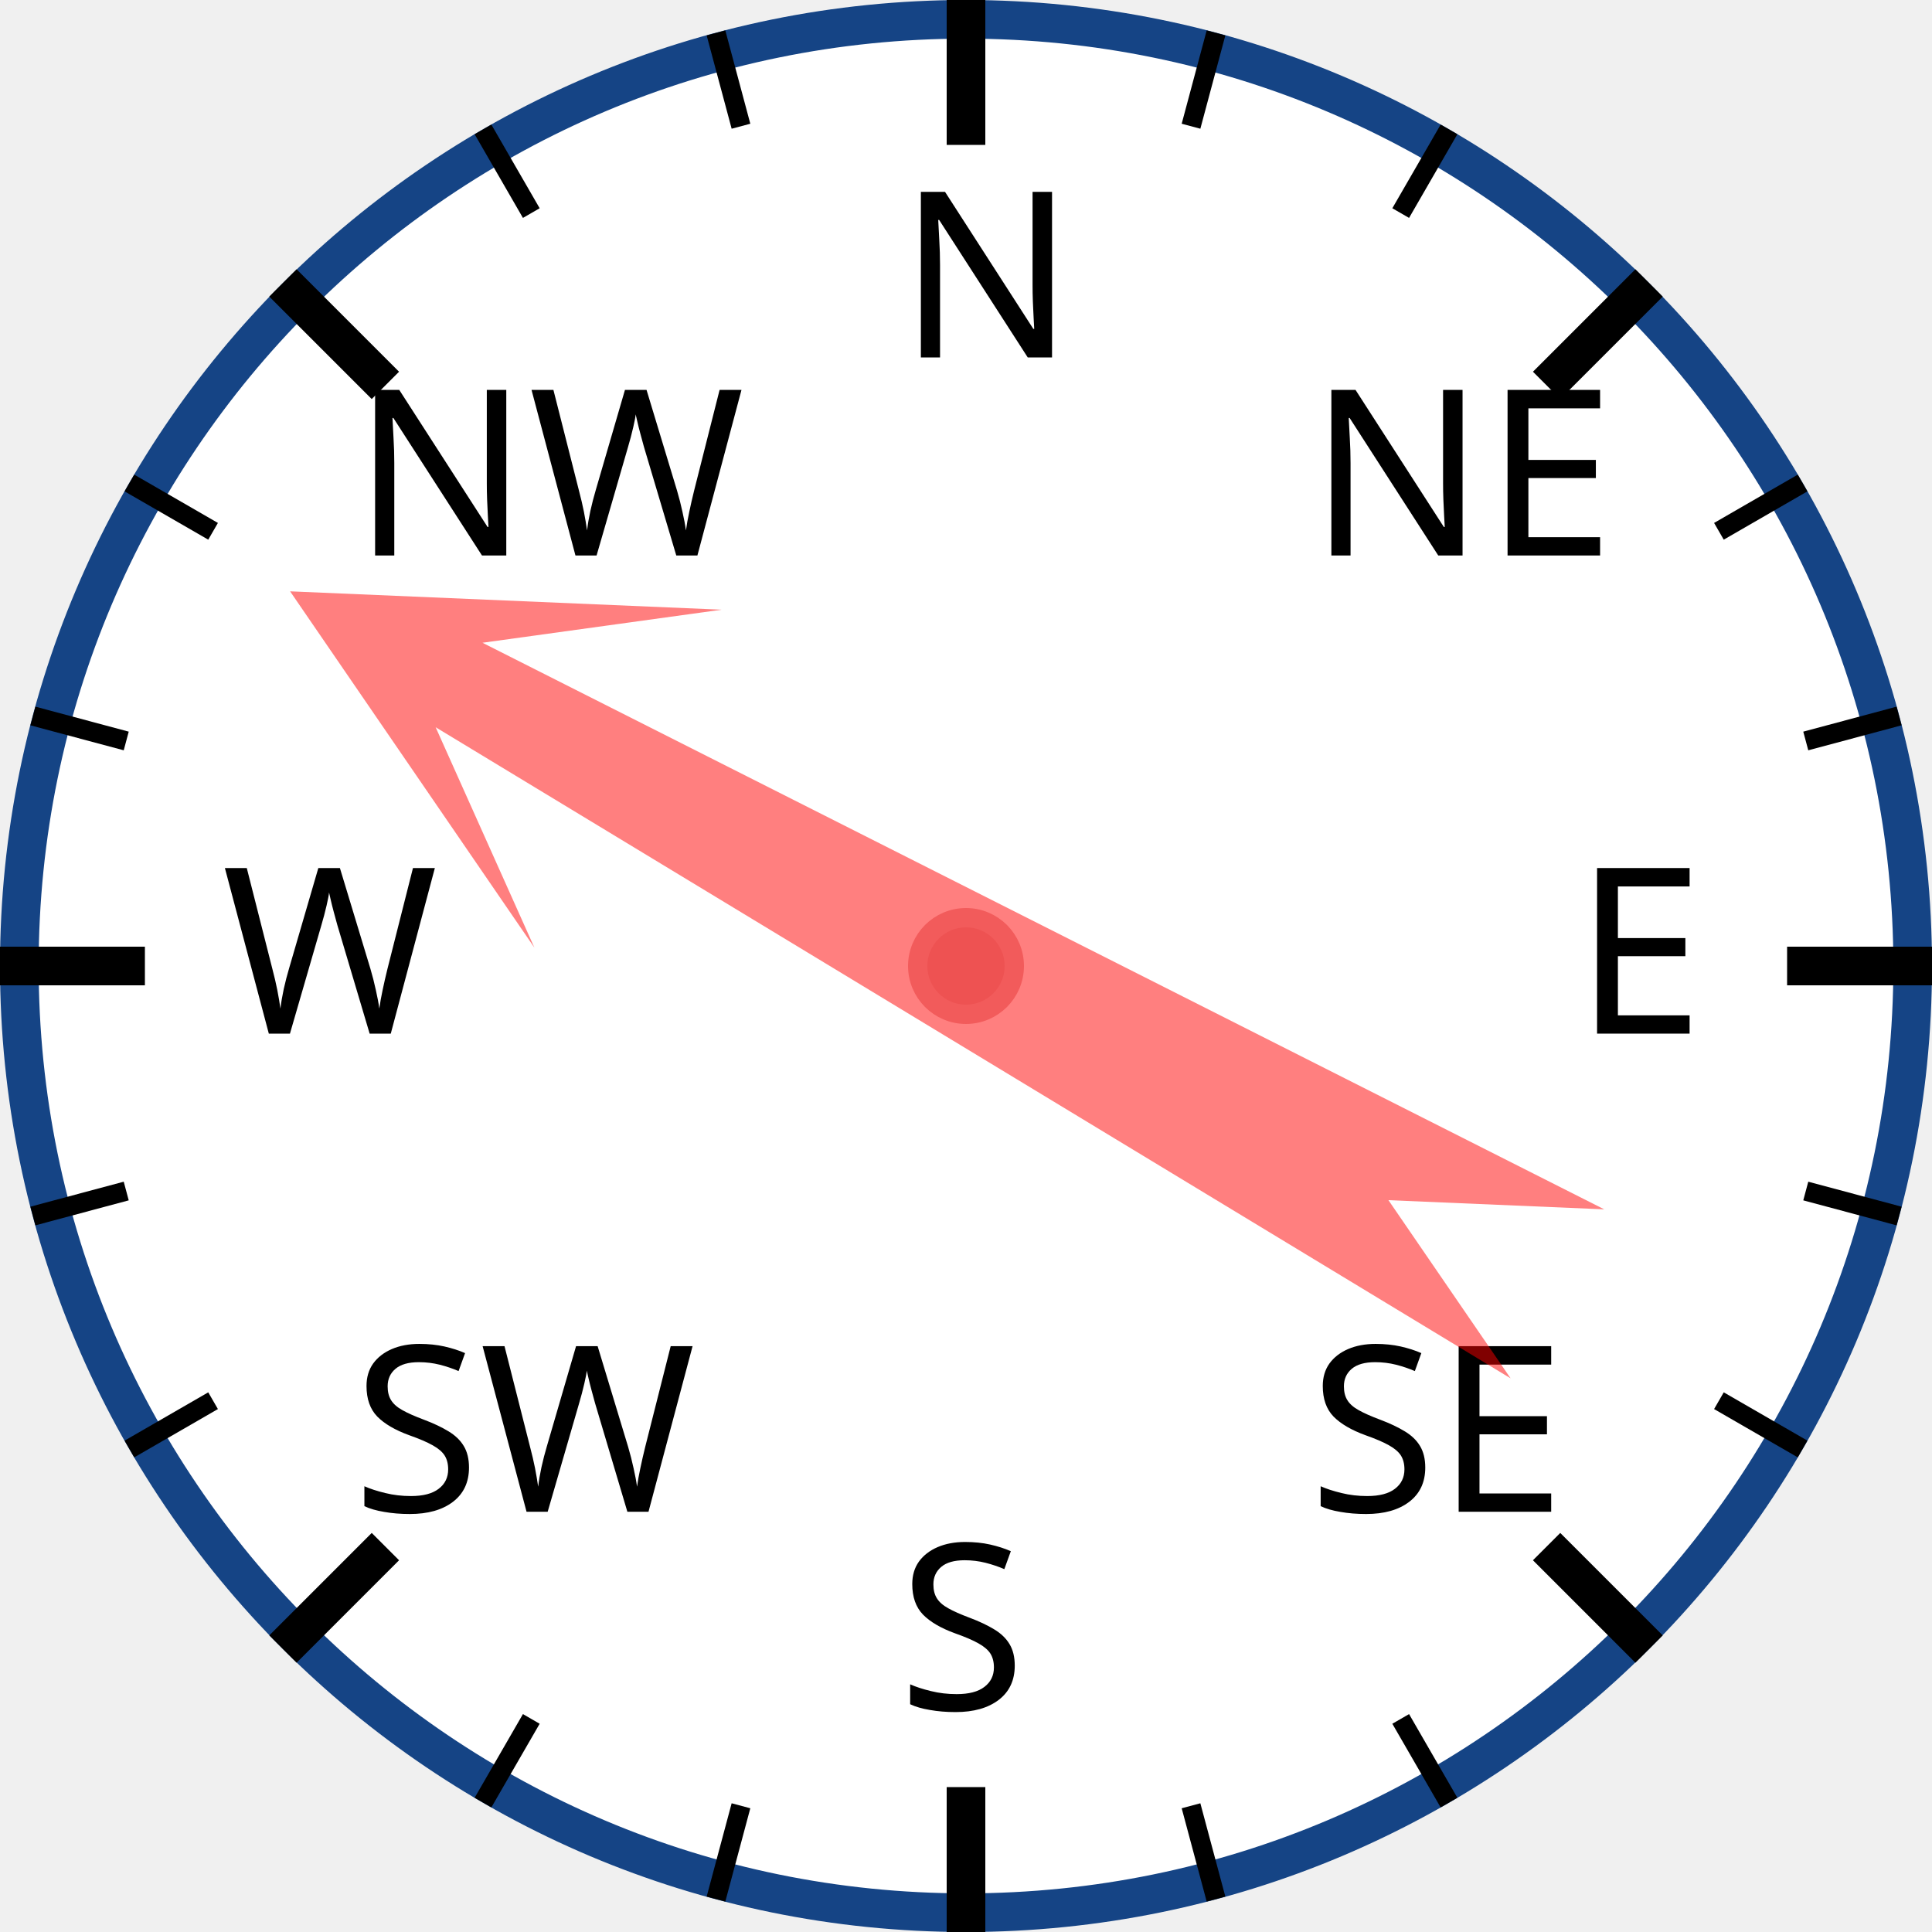
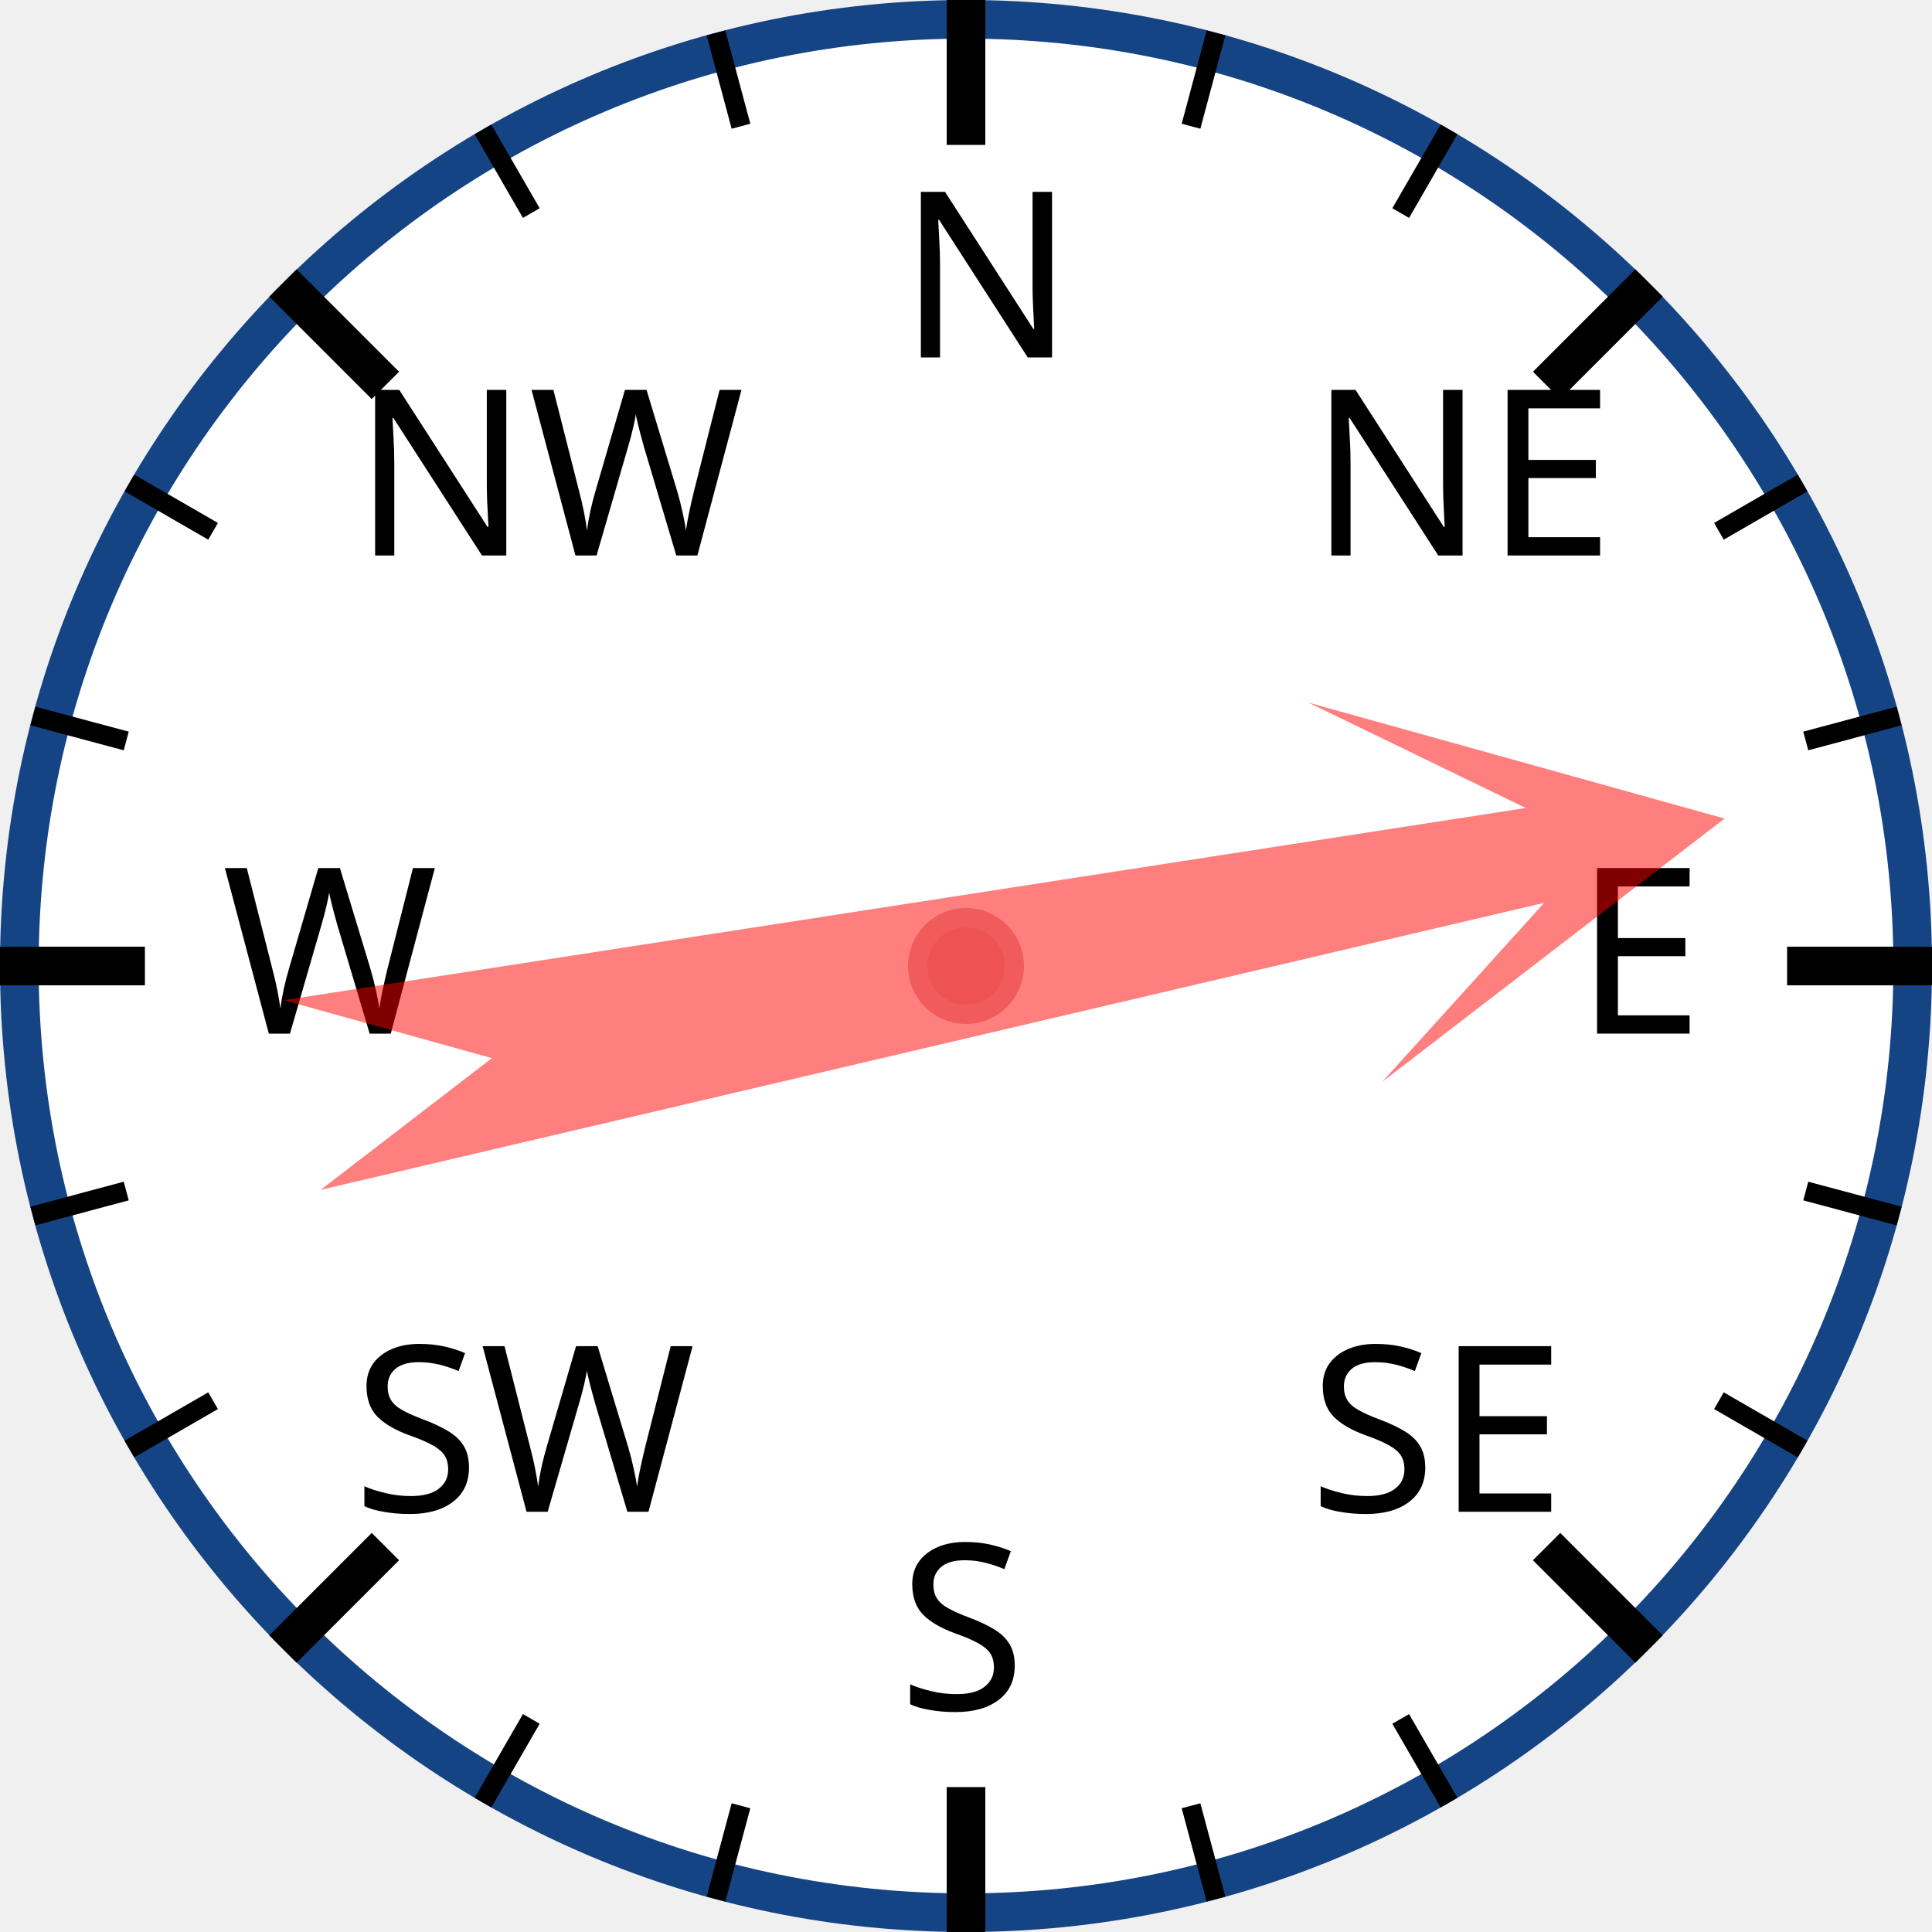
<svg xmlns="http://www.w3.org/2000/svg" width="120px" height="120px" viewBox="0 0 200 200">
  <circle cx="100" cy="100" r="98" style="fill: white; stroke: #154485; stroke-width: 4;" />
  <text x="93.0" y="37.0" style="font-family: sans-serif; font-size: 18pt;">N</text>
  <line x1="100.0" y1="0.0" x2="100.0" y2="15.0" style="stroke: black; stroke-width: 4;" />
  <line x1="74.118" y1="3.407" x2="76.706" y2="13.067" style="stroke: black; stroke-width: 2;" />
  <line x1="50" y1="13.397" x2="55" y2="22.058" style="stroke: black; stroke-width: 2;" />
  <text x="36.503" y="57.503" style="font-family: sans-serif; font-size: 18pt;">NW</text>
  <line x1="29.289" y1="29.289" x2="39.896" y2="39.896" style="stroke: black; stroke-width: 4;" />
  <line x1="13.397" y1="50" x2="22.058" y2="55" style="stroke: black; stroke-width: 2;" />
  <line x1="3.407" y1="74.118" x2="13.067" y2="76.706" style="stroke: black; stroke-width: 2;" />
  <text x="23.0" y="107.0" style="font-family: sans-serif; font-size: 18pt;">W</text>
  <line x1="0.0" y1="100.0" x2="15.0" y2="100.0" style="stroke: black; stroke-width: 4;" />
  <line x1="3.407" y1="125.882" x2="13.067" y2="123.294" style="stroke: black; stroke-width: 2;" />
  <line x1="13.397" y1="150" x2="22.058" y2="145" style="stroke: black; stroke-width: 2;" />
  <text x="36.503" y="156.497" style="font-family: sans-serif; font-size: 18pt;">SW</text>
  <line x1="29.289" y1="170.711" x2="39.896" y2="160.104" style="stroke: black; stroke-width: 4;" />
  <line x1="50" y1="186.603" x2="55" y2="177.942" style="stroke: black; stroke-width: 2;" />
  <line x1="74.118" y1="196.593" x2="76.706" y2="186.933" style="stroke: black; stroke-width: 2;" />
  <text x="93" y="177.0" style="font-family: sans-serif; font-size: 18pt;">S</text>
  <line x1="100" y1="200.0" x2="100" y2="185.0" style="stroke: black; stroke-width: 4;" />
  <line x1="125.882" y1="196.593" x2="123.294" y2="186.933" style="stroke: black; stroke-width: 2;" />
  <line x1="150.0" y1="186.603" x2="145.0" y2="177.942" style="stroke: black; stroke-width: 2;" />
  <text x="135.497" y="156.497" style="font-family: sans-serif; font-size: 18pt;">SE</text>
  <line x1="170.711" y1="170.711" x2="160.104" y2="160.104" style="stroke: black; stroke-width: 4;" />
  <line x1="186.603" y1="150" x2="177.942" y2="145" style="stroke: black; stroke-width: 2;" />
  <line x1="196.593" y1="125.882" x2="186.933" y2="123.294" style="stroke: black; stroke-width: 2;" />
  <text x="163.0" y="107" style="font-family: sans-serif; font-size: 18pt;">E</text>
  <line x1="200.0" y1="100" x2="185.0" y2="100" style="stroke: black; stroke-width: 4;" />
  <line x1="196.593" y1="74.118" x2="186.933" y2="76.706" style="stroke: black; stroke-width: 2;" />
  <line x1="186.603" y1="50" x2="177.942" y2="55" style="stroke: black; stroke-width: 2;" />
  <text x="135.497" y="57.503" style="font-family: sans-serif; font-size: 18pt;">NE</text>
  <line x1="170.711" y1="29.289" x2="160.104" y2="39.896" style="stroke: black; stroke-width: 4;" />
  <line x1="150" y1="13.397" x2="145" y2="22.058" style="stroke: black; stroke-width: 2;" />
  <line x1="125.882" y1="3.407" x2="123.294" y2="13.067" style="stroke: black; stroke-width: 2;" />
-   <polygon points="100 20 120 60 105 40 110 170 100 150 90 170 95 40 80 60" style="fill: red; fill-opacity: 0.5;" transform="rotate(299,100,100)" />
+   <polygon points="100 20 120 60 105 40 110 170 100 150 90 170 95 40 80 60" style="fill: red; fill-opacity: 0.5;" transform="rotate(79,100,100)" />
  <circle cx="100" cy="100" r="5" style="fill: #EE5252; stroke: #F25B5B; stroke-width: 2;" />
</svg>
